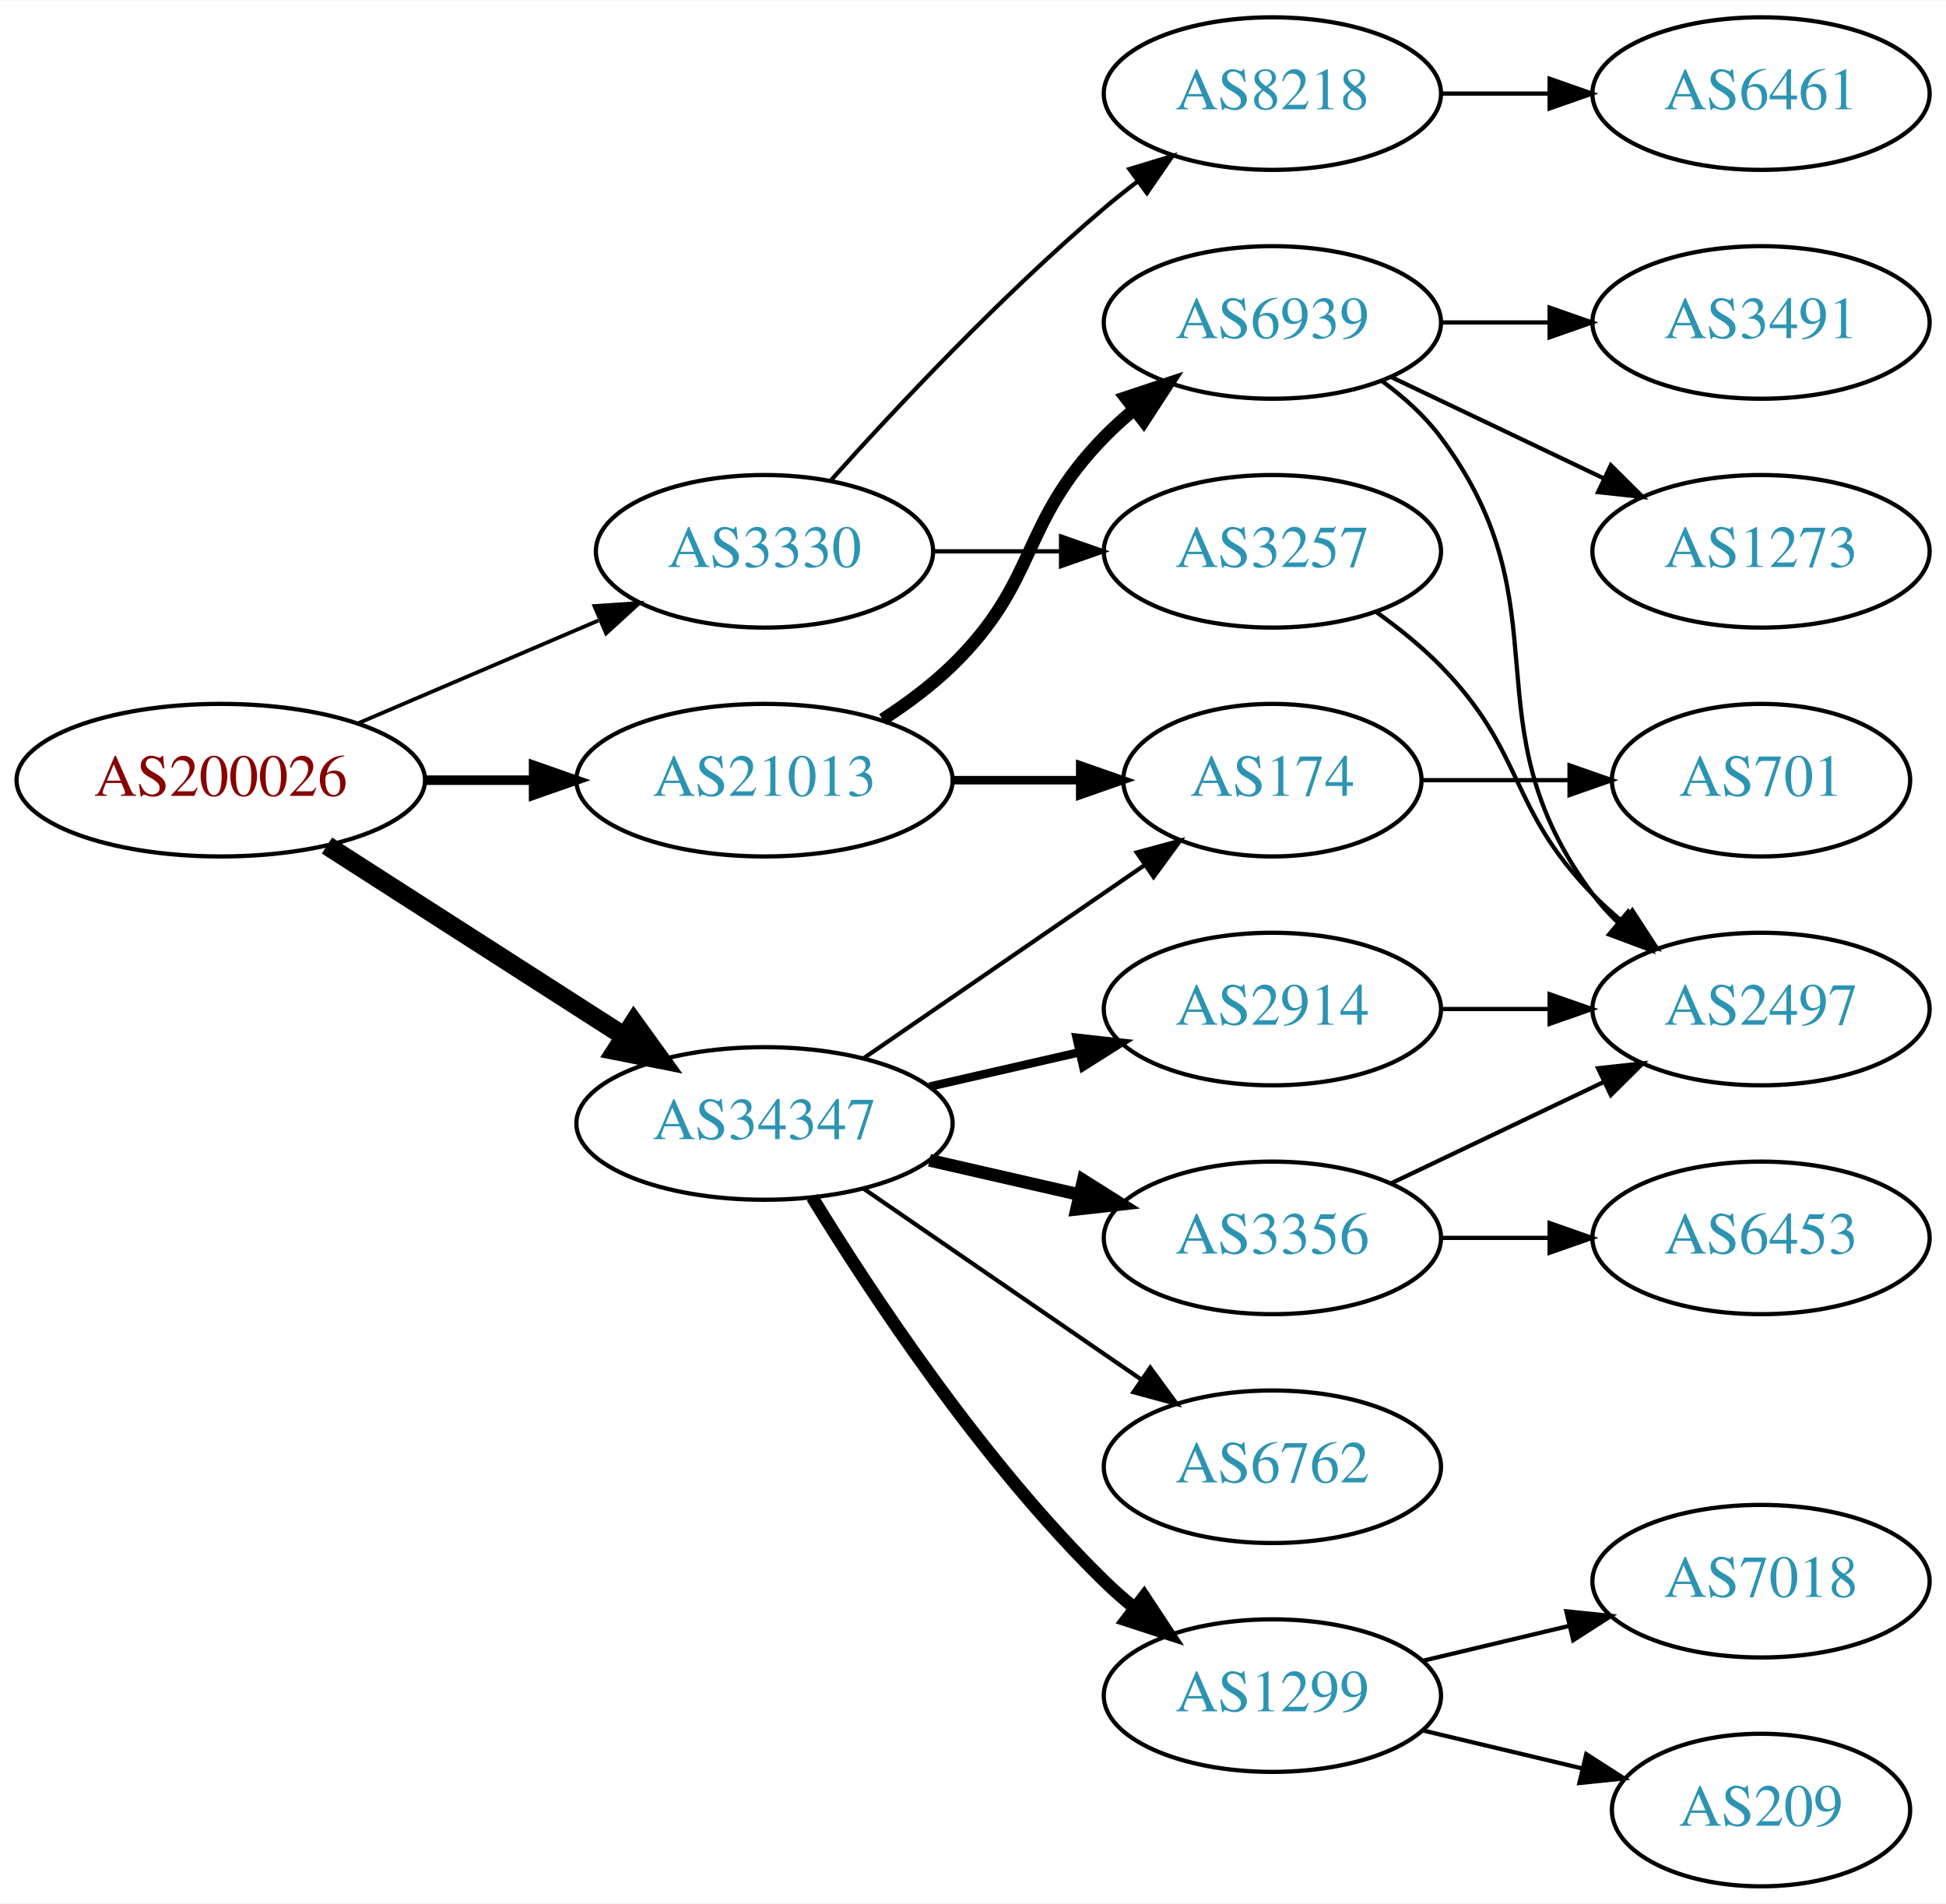
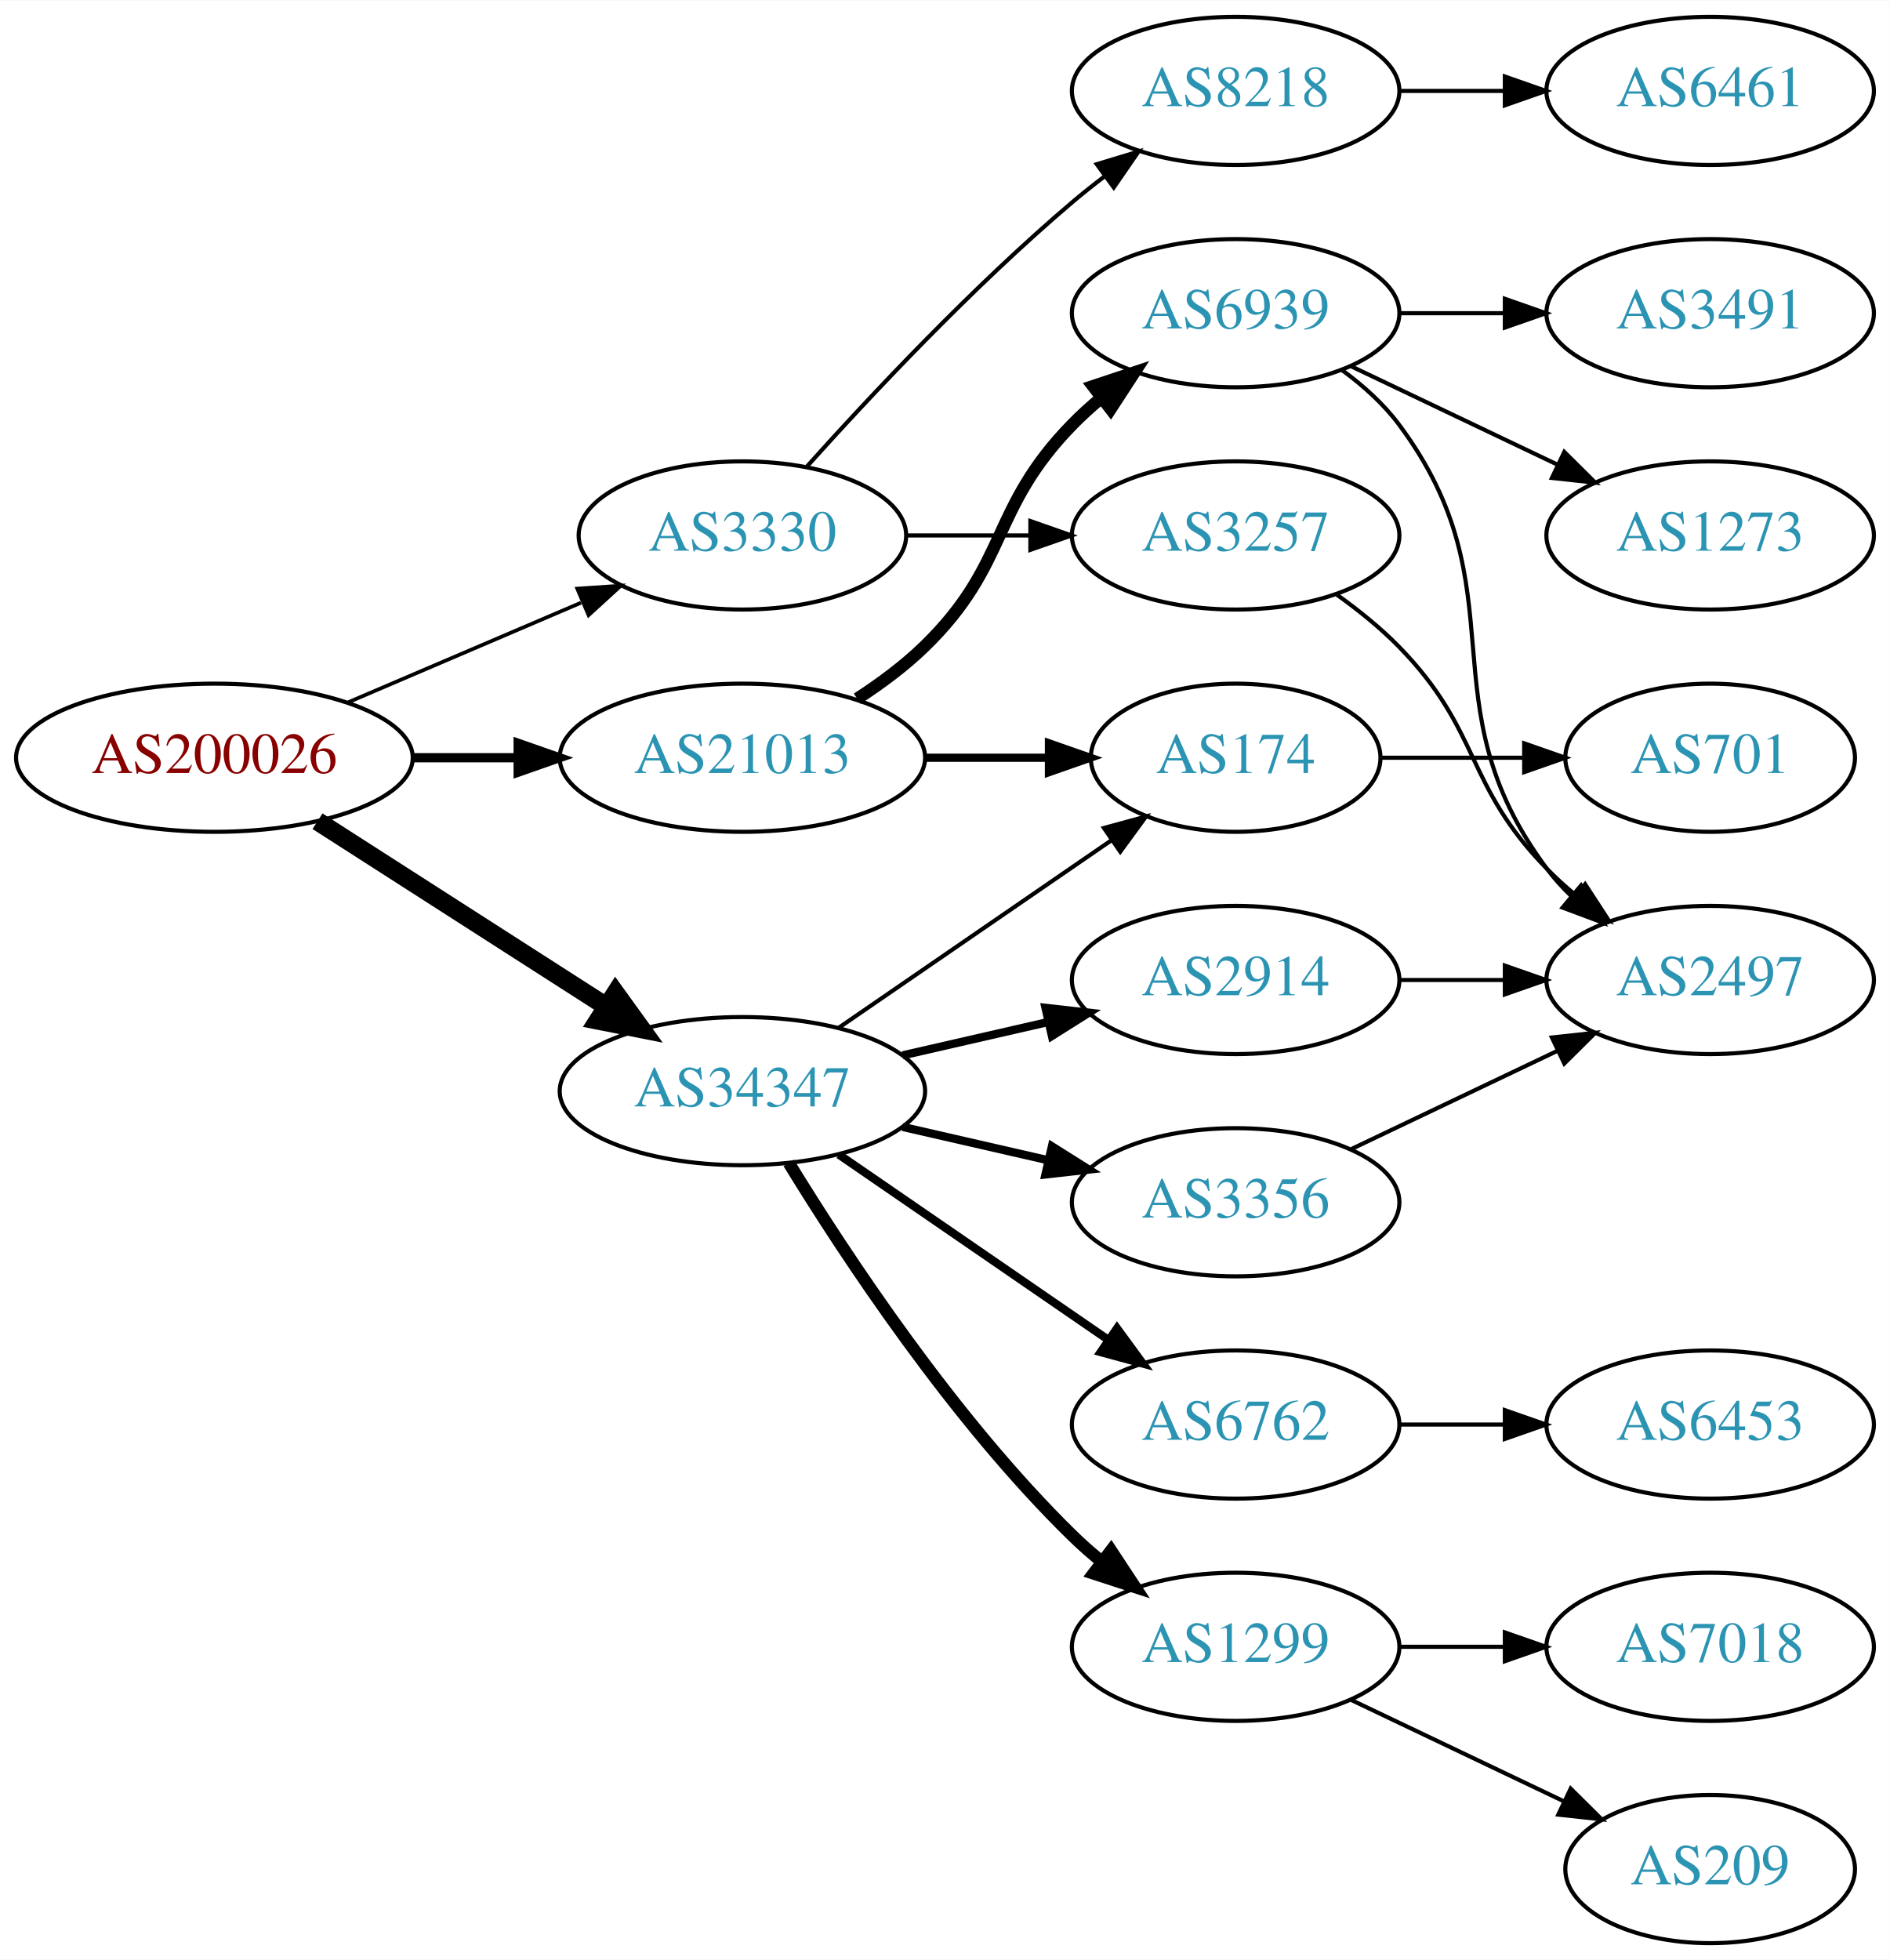
- <svg xmlns="http://www.w3.org/2000/svg" xmlns:xlink="http://www.w3.org/1999/xlink" width="459pt" height="449pt" viewBox="0.00 0.00 459.17 449.00">
-   <g id="graph0" class="graph" transform="scale(1 1) rotate(0) translate(4 445)">
-     <polygon fill="white" stroke="none" points="-4,4 -4,-445 455.17,-445 455.17,4 -4,4" />
+ <svg xmlns="http://www.w3.org/2000/svg" xmlns:xlink="http://www.w3.org/1999/xlink" width="459pt" height="476pt" viewBox="0.00 0.00 459.17 476.00">
+   <g id="graph0" class="graph" transform="scale(1 1) rotate(0) translate(4 472)">
+     <polygon fill="white" stroke="none" points="-4,4 -4,-472 455.17,-472 455.17,4 -4,4" />
    <g id="node1" class="node">
      <g id="a_node1">
        <a xlink:href="/asn/200026" xlink:title="AS200026 ~ Ortswaerme St. Johann in Tirol GmbH [AT]">
-           <ellipse fill="#ffffff" stroke="black" cx="48.096" cy="-261" rx="48.192" ry="18" />
-           <text text-anchor="middle" x="48.096" y="-257.3" font-family="Times,serif" font-size="14.00" fill="#880000">AS200026</text>
+           <ellipse fill="#ffffff" stroke="black" cx="48.096" cy="-288" rx="48.192" ry="18" />
+           <text text-anchor="middle" x="48.096" y="-284.3" font-family="Times,serif" font-size="14.00" fill="#880000">AS200026</text>
        </a>
      </g>
    </g>
    <g id="node2" class="node">
      <g id="a_node2">
        <a xlink:href="/asn/3330" xlink:title="AS3330 ~ Vienna, Austria [AT]">
-           <ellipse fill="#ffffff" stroke="black" cx="176.388" cy="-315" rx="39.794" ry="18" />
-           <text text-anchor="middle" x="176.388" y="-311.3" font-family="Times,serif" font-size="14.00" fill="#2c94b3">AS3330</text>
+           <ellipse fill="#ffffff" stroke="black" cx="176.388" cy="-342" rx="39.794" ry="18" />
+           <text text-anchor="middle" x="176.388" y="-338.3" font-family="Times,serif" font-size="14.00" fill="#2c94b3">AS3330</text>
        </a>
      </g>
    </g>
    <g id="edge1" class="edge">
-       <path fill="none" stroke="black" stroke-width="0.9" d="M80.639,-274.487C97.776,-281.815 119.097,-290.931 137.172,-298.66" />
-       <polygon fill="black" stroke="black" stroke-width="0.9" points="136.262,-302.077 146.832,-302.79 139.014,-295.641 136.262,-302.077" />
+       <path fill="none" stroke="black" stroke-width="0.9" d="M80.639,-301.487C97.776,-308.815 119.097,-317.931 137.172,-325.66" />
+       <polygon fill="black" stroke="black" stroke-width="0.9" points="136.262,-329.077 146.832,-329.79 139.014,-322.641 136.262,-329.077" />
    </g>
    <g id="node3" class="node">
      <g id="a_node3">
        <a xlink:href="/asn/21013" xlink:title="AS21013 ~ Wels, AT [AT]">
-           <ellipse fill="#ffffff" stroke="black" cx="176.388" cy="-261" rx="44.393" ry="18" />
-           <text text-anchor="middle" x="176.388" y="-257.3" font-family="Times,serif" font-size="14.00" fill="#2c94b3">AS21013</text>
+           <ellipse fill="#ffffff" stroke="black" cx="176.388" cy="-288" rx="44.393" ry="18" />
+           <text text-anchor="middle" x="176.388" y="-284.3" font-family="Times,serif" font-size="14.00" fill="#2c94b3">AS21013</text>
        </a>
      </g>
    </g>
    <g id="edge2" class="edge">
-       <path fill="none" stroke="black" stroke-width="2.25" d="M96.481,-261C104.742,-261 113.386,-261 121.799,-261" />
-       <polygon fill="black" stroke="black" stroke-width="2.25" points="121.904,-264.5 131.904,-261 121.904,-257.5 121.904,-264.5" />
+       <path fill="none" stroke="black" stroke-width="2.25" d="M96.481,-288C104.742,-288 113.386,-288 121.799,-288" />
+       <polygon fill="black" stroke="black" stroke-width="2.25" points="121.904,-291.5 131.904,-288 121.904,-284.5 121.904,-291.5" />
    </g>
    <g id="node4" class="node">
      <g id="a_node4">
        <a xlink:href="/asn/34347" xlink:title="AS34347 ~ HALLAG Kommunal GmbH [AT]">
-           <ellipse fill="#ffffff" stroke="black" cx="176.388" cy="-180" rx="44.393" ry="18" />
-           <text text-anchor="middle" x="176.388" y="-176.3" font-family="Times,serif" font-size="14.00" fill="#2c94b3">AS34347</text>
+           <ellipse fill="#ffffff" stroke="black" cx="176.388" cy="-207" rx="44.393" ry="18" />
+           <text text-anchor="middle" x="176.388" y="-203.3" font-family="Times,serif" font-size="14.00" fill="#2c94b3">AS34347</text>
        </a>
      </g>
    </g>
    <g id="edge3" class="edge">
-       <path fill="none" stroke="black" stroke-width="4.5" d="M73.147,-245.574C93.024,-232.826 121.421,-214.613 143.246,-200.615" />
-       <polygon fill="black" stroke="black" stroke-width="4.5" points="145.561,-203.808 151.853,-195.095 141.31,-197.179 145.561,-203.808" />
+       <path fill="none" stroke="black" stroke-width="4.5" d="M73.147,-272.574C93.024,-259.826 121.421,-241.613 143.246,-227.615" />
+       <polygon fill="black" stroke="black" stroke-width="4.5" points="145.561,-230.808 151.853,-222.095 141.31,-224.179 145.561,-230.808" />
    </g>
    <g id="node5" class="node">
      <g id="a_node5">
-         <a xlink:href="/asn/8218" xlink:title="AS8218 ~ legacy Neotelecoms [FR]">
-           <ellipse fill="#ffffff" stroke="black" cx="296.23" cy="-423" rx="39.794" ry="18" />
-           <text text-anchor="middle" x="296.23" y="-419.3" font-family="Times,serif" font-size="14.00" fill="#2c94b3">AS8218</text>
+         <a xlink:href="/asn/3257" xlink:title="AS3257 ~ GTT [DE]">
+           <ellipse fill="#ffffff" stroke="black" cx="296.23" cy="-342" rx="39.794" ry="18" />
+           <text text-anchor="middle" x="296.23" y="-338.3" font-family="Times,serif" font-size="14.00" fill="#2c94b3">AS3257</text>
        </a>
      </g>
    </g>
    <g id="edge4" class="edge">
-       <path fill="none" stroke="black" d="M192.034,-331.725C207.334,-348.765 232.432,-375.523 256.584,-396 259.081,-398.117 261.741,-400.232 264.453,-402.293" />
-       <polygon fill="black" stroke="black" points="262.489,-405.194 272.629,-408.266 266.619,-399.541 262.489,-405.194" />
+       <path fill="none" stroke="black" d="M216.3,-342C225.854,-342 236.203,-342 246.166,-342" />
+       <polygon fill="black" stroke="black" points="246.358,-345.5 256.358,-342 246.358,-338.5 246.358,-345.5" />
    </g>
    <g id="node6" class="node">
      <g id="a_node6">
-         <a xlink:href="/asn/3257" xlink:title="AS3257 ~ GTT [DE]">
-           <ellipse fill="#ffffff" stroke="black" cx="296.23" cy="-315" rx="39.794" ry="18" />
-           <text text-anchor="middle" x="296.23" y="-311.3" font-family="Times,serif" font-size="14.00" fill="#2c94b3">AS3257</text>
+         <a xlink:href="/asn/8218" xlink:title="AS8218 ~ legacy Neotelecoms [FR]">
+           <ellipse fill="#ffffff" stroke="black" cx="296.23" cy="-450" rx="39.794" ry="18" />
+           <text text-anchor="middle" x="296.23" y="-446.3" font-family="Times,serif" font-size="14.00" fill="#2c94b3">AS8218</text>
        </a>
      </g>
    </g>
    <g id="edge5" class="edge">
-       <path fill="none" stroke="black" d="M216.3,-315C225.854,-315 236.203,-315 246.166,-315" />
-       <polygon fill="black" stroke="black" points="246.358,-318.5 256.358,-315 246.358,-311.5 246.358,-318.5" />
+       <path fill="none" stroke="black" d="M192.034,-358.725C207.334,-375.765 232.432,-402.523 256.584,-423 259.081,-425.117 261.741,-427.232 264.453,-429.293" />
+       <polygon fill="black" stroke="black" points="262.489,-432.194 272.629,-435.266 266.619,-426.541 262.489,-432.194" />
    </g>
    <g id="node9" class="node">
      <g id="a_node9">
        <a xlink:href="/asn/174" xlink:title="AS174 ~ Cogent Communications [US]">
-           <ellipse fill="#ffffff" stroke="black" cx="296.23" cy="-261" rx="35.194" ry="18" />
-           <text text-anchor="middle" x="296.23" y="-257.3" font-family="Times,serif" font-size="14.00" fill="#2c94b3">AS174</text>
+           <ellipse fill="#ffffff" stroke="black" cx="296.23" cy="-288" rx="35.194" ry="18" />
+           <text text-anchor="middle" x="296.23" y="-284.3" font-family="Times,serif" font-size="14.00" fill="#2c94b3">AS174</text>
        </a>
      </g>
    </g>
    <g id="edge8" class="edge">
-       <path fill="none" stroke="black" stroke-width="2" d="M220.599,-261C230.447,-261 240.926,-261 250.823,-261" />
-       <polygon fill="black" stroke="black" stroke-width="2" points="250.875,-264.5 260.875,-261 250.875,-257.5 250.875,-264.5" />
+       <path fill="none" stroke="black" stroke-width="2" d="M220.599,-288C230.447,-288 240.926,-288 250.823,-288" />
+       <polygon fill="black" stroke="black" stroke-width="2" points="250.875,-291.5 260.875,-288 250.875,-284.5 250.875,-291.5" />
    </g>
    <g id="node10" class="node">
      <g id="a_node10">
        <a xlink:href="/asn/6939" xlink:title="AS6939 ~ Hurricane Electric LLC [US]">
-           <ellipse fill="#ffffff" stroke="black" cx="296.23" cy="-369" rx="39.794" ry="18" />
-           <text text-anchor="middle" x="296.23" y="-365.3" font-family="Times,serif" font-size="14.00" fill="#2c94b3">AS6939</text>
+           <ellipse fill="#ffffff" stroke="black" cx="296.23" cy="-396" rx="39.794" ry="18" />
+           <text text-anchor="middle" x="296.23" y="-392.3" font-family="Times,serif" font-size="14.00" fill="#2c94b3">AS6939</text>
        </a>
      </g>
    </g>
    <g id="edge9" class="edge">
-       <path fill="none" stroke="black" stroke-width="3" d="M204.271,-275.329C209.996,-279.036 215.762,-283.318 220.584,-288 241.277,-308.094 236.411,-321.383 256.584,-342 258.676,-344.139 260.96,-346.218 263.337,-348.21" />
-       <polygon fill="black" stroke="black" stroke-width="3" points="261.58,-351.275 271.636,-354.611 265.855,-345.732 261.58,-351.275" />
-     </g>
-     <g id="edge18" class="edge">
-       <path fill="none" stroke="black" d="M199.83,-195.426C218.645,-208.359 245.642,-226.915 266.118,-240.99" />
-       <polygon fill="black" stroke="black" points="264.228,-243.937 274.451,-246.718 268.193,-238.169 264.228,-243.937" />
+       <path fill="none" stroke="black" stroke-width="3" d="M204.271,-302.329C209.996,-306.036 215.762,-310.318 220.584,-315 241.277,-335.094 236.411,-348.383 256.584,-369 258.676,-371.139 260.96,-373.218 263.337,-375.21" />
+       <polygon fill="black" stroke="black" stroke-width="3" points="261.58,-378.275 271.636,-381.611 265.855,-372.732 261.58,-378.275" />
+     </g>
+     <g id="edge17" class="edge">
+       <path fill="none" stroke="black" d="M199.83,-222.426C218.645,-235.359 245.642,-253.915 266.118,-267.99" />
+       <polygon fill="black" stroke="black" points="264.228,-270.937 274.451,-273.718 268.193,-265.169 264.228,-270.937" />
    </g>
    <g id="node14" class="node">
      <g id="a_node14">
        <a xlink:href="/asn/1299" xlink:title="AS1299 ~ Telia Carrier [EU]">
-           <ellipse fill="#ffffff" stroke="black" cx="296.23" cy="-45" rx="39.794" ry="18" />
-           <text text-anchor="middle" x="296.23" y="-41.3" font-family="Times,serif" font-size="14.00" fill="#2c94b3">AS1299</text>
+           <ellipse fill="#ffffff" stroke="black" cx="296.23" cy="-72" rx="39.794" ry="18" />
+           <text text-anchor="middle" x="296.23" y="-68.3" font-family="Times,serif" font-size="14.00" fill="#2c94b3">AS1299</text>
        </a>
      </g>
    </g>
    <g id="edge14" class="edge">
-       <path fill="none" stroke="black" stroke-width="3" d="M187.653,-162.56C201.462,-140.009 227.651,-100.278 256.584,-72 258.724,-69.908 261.041,-67.863 263.441,-65.894" />
-       <polygon fill="black" stroke="black" stroke-width="3" points="265.951,-68.382 271.782,-59.536 261.708,-62.815 265.951,-68.382" />
+       <path fill="none" stroke="black" stroke-width="3" d="M187.653,-189.56C201.462,-167.009 227.651,-127.278 256.584,-99 258.724,-96.908 261.041,-94.863 263.441,-92.894" />
+       <polygon fill="black" stroke="black" stroke-width="3" points="265.951,-95.382 271.782,-86.536 261.708,-89.815 265.951,-95.382" />
    </g>
    <g id="node15" class="node">
      <g id="a_node15">
-         <a xlink:href="/asn/3356" xlink:title="AS3356 ~ Level 3 Parent, LLC [US]">
-           <ellipse fill="#ffffff" stroke="black" cx="296.23" cy="-153" rx="39.794" ry="18" />
-           <text text-anchor="middle" x="296.23" y="-149.3" font-family="Times,serif" font-size="14.00" fill="#2c94b3">AS3356</text>
+         <a xlink:href="/asn/6762" xlink:title="AS6762 ~ TELECOM ITALIA SPARKLE S.p.A. [IT]">
+           <ellipse fill="#ffffff" stroke="black" cx="296.23" cy="-126" rx="39.794" ry="18" />
+           <text text-anchor="middle" x="296.23" y="-122.3" font-family="Times,serif" font-size="14.00" fill="#2c94b3">AS6762</text>
        </a>
      </g>
    </g>
    <g id="edge15" class="edge">
-       <path fill="none" stroke="black" stroke-width="3" d="M215.322,-171.308C226.563,-168.733 238.976,-165.889 250.599,-163.226" />
-       <polygon fill="black" stroke="black" stroke-width="3" points="251.595,-166.588 260.56,-160.943 250.031,-159.765 251.595,-166.588" />
+       <path fill="none" stroke="black" stroke-width="2" d="M199.83,-191.574C218.412,-178.802 244.972,-160.545 265.352,-146.537" />
+       <polygon fill="black" stroke="black" stroke-width="2" points="267.408,-149.371 273.666,-140.822 263.443,-143.602 267.408,-149.371" />
    </g>
    <g id="node16" class="node">
      <g id="a_node16">
-         <a xlink:href="/asn/6762" xlink:title="AS6762 ~ TELECOM ITALIA SPARKLE S.p.A. [IT]">
-           <ellipse fill="#ffffff" stroke="black" cx="296.23" cy="-99" rx="39.794" ry="18" />
-           <text text-anchor="middle" x="296.23" y="-95.3" font-family="Times,serif" font-size="14.00" fill="#2c94b3">AS6762</text>
+         <a xlink:href="/asn/2914" xlink:title="AS2914 ~ NTT America, Inc. [US]">
+           <ellipse fill="#ffffff" stroke="black" cx="296.23" cy="-234" rx="39.794" ry="18" />
+           <text text-anchor="middle" x="296.23" y="-230.3" font-family="Times,serif" font-size="14.00" fill="#2c94b3">AS2914</text>
        </a>
      </g>
    </g>
    <g id="edge16" class="edge">
-       <path fill="none" stroke="black" d="M199.83,-164.574C218.412,-151.802 244.972,-133.545 265.352,-119.537" />
-       <polygon fill="black" stroke="black" points="267.408,-122.371 273.666,-113.822 263.443,-116.602 267.408,-122.371" />
+       <path fill="none" stroke="black" stroke-width="2" d="M215.322,-215.692C226.563,-218.267 238.976,-221.111 250.599,-223.774" />
+       <polygon fill="black" stroke="black" stroke-width="2" points="250.031,-227.235 260.56,-226.057 251.595,-220.412 250.031,-227.235" />
    </g>
    <g id="node17" class="node">
      <g id="a_node17">
-         <a xlink:href="/asn/2914" xlink:title="AS2914 ~ NTT America, Inc. [US]">
-           <ellipse fill="#ffffff" stroke="black" cx="296.23" cy="-207" rx="39.794" ry="18" />
-           <text text-anchor="middle" x="296.23" y="-203.3" font-family="Times,serif" font-size="14.00" fill="#2c94b3">AS2914</text>
-         </a>
-       </g>
-     </g>
-     <g id="edge17" class="edge">
-       <path fill="none" stroke="black" stroke-width="2" d="M215.322,-188.692C226.563,-191.267 238.976,-194.111 250.599,-196.774" />
-       <polygon fill="black" stroke="black" stroke-width="2" points="250.031,-200.235 260.56,-199.057 251.595,-193.412 250.031,-200.235" />
+         <a xlink:href="/asn/3356" xlink:title="AS3356 ~ Level 3 Parent, LLC [US]">
+           <ellipse fill="#ffffff" stroke="black" cx="296.23" cy="-180" rx="39.794" ry="18" />
+           <text text-anchor="middle" x="296.23" y="-176.3" font-family="Times,serif" font-size="14.00" fill="#2c94b3">AS3356</text>
+         </a>
+       </g>
+     </g>
+     <g id="edge18" class="edge">
+       <path fill="none" stroke="black" stroke-width="2" d="M215.322,-198.308C226.563,-195.733 238.976,-192.889 250.599,-190.226" />
+       <polygon fill="black" stroke="black" stroke-width="2" points="251.595,-193.588 260.56,-187.943 250.031,-186.765 251.595,-193.588" />
    </g>
    <g id="node7" class="node">
      <g id="a_node7">
-         <a xlink:href="/asn/6461" xlink:title="AS6461 ~ ZAYO-6461 [US]">
-           <ellipse fill="#ffffff" stroke="black" cx="411.523" cy="-423" rx="39.794" ry="18" />
-           <text text-anchor="middle" x="411.523" y="-419.3" font-family="Times,serif" font-size="14.00" fill="#2c94b3">AS6461</text>
+         <a xlink:href="/asn/2497" xlink:title="AS2497 ~ Internet Initiative Japan Inc. [JP]">
+           <ellipse fill="#ffffff" stroke="black" cx="411.523" cy="-234" rx="39.794" ry="18" />
+           <text text-anchor="middle" x="411.523" y="-230.3" font-family="Times,serif" font-size="14.00" fill="#2c94b3">AS2497</text>
        </a>
      </g>
    </g>
    <g id="edge6" class="edge">
-       <path fill="none" stroke="black" d="M335.902,-423C344.105,-423 352.869,-423 361.401,-423" />
-       <polygon fill="black" stroke="black" points="361.641,-426.5 371.641,-423 361.641,-419.5 361.641,-426.5" />
+       <path fill="none" stroke="black" d="M320.824,-327.611C326.08,-323.852 331.412,-319.563 335.877,-315 356.049,-294.383 351.704,-281.617 371.877,-261 373.969,-258.861 376.253,-256.782 378.63,-254.79" />
+       <polygon fill="black" stroke="black" points="381.148,-257.268 386.929,-248.389 376.873,-251.725 381.148,-257.268" />
    </g>
    <g id="node8" class="node">
      <g id="a_node8">
-         <a xlink:href="/asn/2497" xlink:title="AS2497 ~ Internet Initiative Japan Inc. [JP]">
-           <ellipse fill="#ffffff" stroke="black" cx="411.523" cy="-207" rx="39.794" ry="18" />
-           <text text-anchor="middle" x="411.523" y="-203.3" font-family="Times,serif" font-size="14.00" fill="#2c94b3">AS2497</text>
+         <a xlink:href="/asn/6461" xlink:title="AS6461 ~ ZAYO-6461 [US]">
+           <ellipse fill="#ffffff" stroke="black" cx="411.523" cy="-450" rx="39.794" ry="18" />
+           <text text-anchor="middle" x="411.523" y="-446.3" font-family="Times,serif" font-size="14.00" fill="#2c94b3">AS6461</text>
        </a>
      </g>
    </g>
    <g id="edge7" class="edge">
-       <path fill="none" stroke="black" d="M320.824,-300.611C326.08,-296.852 331.412,-292.563 335.877,-288 356.049,-267.383 351.704,-254.617 371.877,-234 373.969,-231.861 376.253,-229.782 378.63,-227.79" />
-       <polygon fill="black" stroke="black" points="381.148,-230.268 386.929,-221.389 376.873,-224.725 381.148,-230.268" />
+       <path fill="none" stroke="black" d="M335.902,-450C344.105,-450 352.869,-450 361.401,-450" />
+       <polygon fill="black" stroke="black" points="361.641,-453.5 371.641,-450 361.641,-446.5 361.641,-453.5" />
    </g>
    <g id="node11" class="node">
      <g id="a_node11">
        <a xlink:href="/asn/701" xlink:title="AS701 ~ UUNET [US]">
-           <ellipse fill="#ffffff" stroke="black" cx="411.523" cy="-261" rx="35.194" ry="18" />
-           <text text-anchor="middle" x="411.523" y="-257.3" font-family="Times,serif" font-size="14.00" fill="#2c94b3">AS701</text>
+           <ellipse fill="#ffffff" stroke="black" cx="411.523" cy="-288" rx="35.194" ry="18" />
+           <text text-anchor="middle" x="411.523" y="-284.3" font-family="Times,serif" font-size="14.00" fill="#2c94b3">AS701</text>
        </a>
      </g>
    </g>
    <g id="edge10" class="edge">
-       <path fill="none" stroke="black" d="M331.529,-261C342.399,-261 354.577,-261 366.054,-261" />
-       <polygon fill="black" stroke="black" points="366.341,-264.5 376.341,-261 366.341,-257.5 366.341,-264.5" />
-     </g>
-     <g id="edge12" class="edge">
-       <path fill="none" stroke="black" d="M322.161,-355.118C327.237,-351.389 332.155,-346.984 335.877,-342 366.148,-301.458 341.605,-274.542 371.877,-234 373.621,-231.664 375.628,-229.455 377.792,-227.383" />
-       <polygon fill="black" stroke="black" points="380.151,-229.973 385.592,-220.882 375.67,-224.595 380.151,-229.973" />
+       <path fill="none" stroke="black" d="M331.529,-288C342.399,-288 354.577,-288 366.054,-288" />
+       <polygon fill="black" stroke="black" points="366.341,-291.5 376.341,-288 366.341,-284.5 366.341,-291.5" />
+     </g>
+     <g id="edge11" class="edge">
+       <path fill="none" stroke="black" d="M322.161,-382.118C327.237,-378.389 332.155,-373.984 335.877,-369 366.148,-328.458 341.605,-301.542 371.877,-261 373.621,-258.664 375.628,-256.455 377.792,-254.383" />
+       <polygon fill="black" stroke="black" points="380.151,-256.973 385.592,-247.882 375.67,-251.595 380.151,-256.973" />
    </g>
    <g id="node12" class="node">
      <g id="a_node12">
-         <a xlink:href="/asn/3491" xlink:title="AS3491 ~ PCCW Global, Inc. [US]">
-           <ellipse fill="#ffffff" stroke="black" cx="411.523" cy="-369" rx="39.794" ry="18" />
-           <text text-anchor="middle" x="411.523" y="-365.3" font-family="Times,serif" font-size="14.00" fill="#2c94b3">AS3491</text>
-         </a>
-       </g>
-     </g>
-     <g id="edge11" class="edge">
-       <path fill="none" stroke="black" d="M335.902,-369C344.105,-369 352.869,-369 361.401,-369" />
-       <polygon fill="black" stroke="black" points="361.641,-372.5 371.641,-369 361.641,-365.5 361.641,-372.5" />
+         <a xlink:href="/asn/1273" xlink:title="AS1273 ~ Vodafone Group PLC [EU]">
+           <ellipse fill="#ffffff" stroke="black" cx="411.523" cy="-342" rx="39.794" ry="18" />
+           <text text-anchor="middle" x="411.523" y="-338.3" font-family="Times,serif" font-size="14.00" fill="#2c94b3">AS1273</text>
+         </a>
+       </g>
+     </g>
+     <g id="edge12" class="edge">
+       <path fill="none" stroke="black" d="M324.367,-383.066C339.361,-375.919 358.182,-366.948 374.405,-359.215" />
+       <polygon fill="black" stroke="black" points="376.087,-362.291 383.608,-354.829 373.075,-355.972 376.087,-362.291" />
    </g>
    <g id="node13" class="node">
      <g id="a_node13">
-         <a xlink:href="/asn/1273" xlink:title="AS1273 ~ Vodafone Group PLC [EU]">
-           <ellipse fill="#ffffff" stroke="black" cx="411.523" cy="-315" rx="39.794" ry="18" />
-           <text text-anchor="middle" x="411.523" y="-311.3" font-family="Times,serif" font-size="14.00" fill="#2c94b3">AS1273</text>
+         <a xlink:href="/asn/3491" xlink:title="AS3491 ~ PCCW Global, Inc. [US]">
+           <ellipse fill="#ffffff" stroke="black" cx="411.523" cy="-396" rx="39.794" ry="18" />
+           <text text-anchor="middle" x="411.523" y="-392.3" font-family="Times,serif" font-size="14.00" fill="#2c94b3">AS3491</text>
        </a>
      </g>
    </g>
    <g id="edge13" class="edge">
-       <path fill="none" stroke="black" d="M324.367,-356.066C339.361,-348.919 358.182,-339.948 374.405,-332.215" />
-       <polygon fill="black" stroke="black" points="376.087,-335.291 383.608,-327.829 373.075,-328.972 376.087,-335.291" />
+       <path fill="none" stroke="black" d="M335.902,-396C344.105,-396 352.869,-396 361.401,-396" />
+       <polygon fill="black" stroke="black" points="361.641,-399.5 371.641,-396 361.641,-392.5 361.641,-399.5" />
    </g>
    <g id="node18" class="node">
      <g id="a_node18">
        <a xlink:href="/asn/7018" xlink:title="AS7018 ~ AT&amp;T Services, Inc. [US]">
          <ellipse fill="#ffffff" stroke="black" cx="411.523" cy="-72" rx="39.794" ry="18" />
          <text text-anchor="middle" x="411.523" y="-68.3" font-family="Times,serif" font-size="14.00" fill="#2c94b3">AS7018</text>
        </a>
      </g>
    </g>
    <g id="edge19" class="edge">
-       <path fill="none" stroke="black" d="M331.837,-53.248C342.709,-55.838 354.863,-58.735 366.305,-61.462" />
-       <polygon fill="black" stroke="black" points="365.589,-64.889 376.128,-63.803 367.212,-58.08 365.589,-64.889" />
+       <path fill="none" stroke="black" d="M335.902,-72C344.105,-72 352.869,-72 361.401,-72" />
+       <polygon fill="black" stroke="black" points="361.641,-75.5 371.641,-72 361.641,-68.5 361.641,-75.5" />
    </g>
    <g id="node19" class="node">
      <g id="a_node19">
        <a xlink:href="/asn/209" xlink:title="AS209 ~ CenturyLink Communications, LLC [US]">
          <ellipse fill="#ffffff" stroke="black" cx="411.523" cy="-18" rx="35.194" ry="18" />
          <text text-anchor="middle" x="411.523" y="-14.3" font-family="Times,serif" font-size="14.00" fill="#2c94b3">AS209</text>
        </a>
      </g>
    </g>
    <g id="edge20" class="edge">
-       <path fill="none" stroke="black" d="M331.837,-36.752C343.632,-33.941 356.937,-30.771 369.204,-27.847" />
-       <polygon fill="black" stroke="black" points="370.293,-31.186 379.209,-25.463 368.67,-24.377 370.293,-31.186" />
-     </g>
-     <g id="edge22" class="edge">
-       <path fill="none" stroke="black" d="M324.367,-165.934C339.361,-173.081 358.182,-182.052 374.405,-189.785" />
-       <polygon fill="black" stroke="black" points="373.075,-193.028 383.608,-194.171 376.087,-186.709 373.075,-193.028" />
+       <path fill="none" stroke="black" d="M324.367,-59.066C339.798,-51.71 359.284,-42.423 375.819,-34.541" />
+       <polygon fill="black" stroke="black" points="377.64,-37.551 385.161,-30.089 374.628,-31.232 377.64,-37.551" />
    </g>
    <g id="node20" class="node">
      <g id="a_node20">
        <a xlink:href="/asn/6453" xlink:title="AS6453 ~ TATA COMMUNICATIONS (AMERICA) INC [US]">
-           <ellipse fill="#ffffff" stroke="black" cx="411.523" cy="-153" rx="39.794" ry="18" />
-           <text text-anchor="middle" x="411.523" y="-149.3" font-family="Times,serif" font-size="14.00" fill="#2c94b3">AS6453</text>
-         </a>
-       </g>
+           <ellipse fill="#ffffff" stroke="black" cx="411.523" cy="-126" rx="39.794" ry="18" />
+           <text text-anchor="middle" x="411.523" y="-122.3" font-family="Times,serif" font-size="14.00" fill="#2c94b3">AS6453</text>
+         </a>
+       </g>
+     </g>
+     <g id="edge22" class="edge">
+       <path fill="none" stroke="black" d="M335.902,-126C344.105,-126 352.869,-126 361.401,-126" />
+       <polygon fill="black" stroke="black" points="361.641,-129.5 371.641,-126 361.641,-122.5 361.641,-129.5" />
+     </g>
+     <g id="edge23" class="edge">
+       <path fill="none" stroke="black" d="M335.902,-234C344.105,-234 352.869,-234 361.401,-234" />
+       <polygon fill="black" stroke="black" points="361.641,-237.5 371.641,-234 361.641,-230.5 361.641,-237.5" />
    </g>
    <g id="edge21" class="edge">
-       <path fill="none" stroke="black" d="M335.902,-153C344.105,-153 352.869,-153 361.401,-153" />
-       <polygon fill="black" stroke="black" points="361.641,-156.5 371.641,-153 361.641,-149.5 361.641,-156.5" />
-     </g>
-     <g id="edge23" class="edge">
-       <path fill="none" stroke="black" d="M335.902,-207C344.105,-207 352.869,-207 361.401,-207" />
-       <polygon fill="black" stroke="black" points="361.641,-210.5 371.641,-207 361.641,-203.5 361.641,-210.5" />
+       <path fill="none" stroke="black" d="M324.367,-192.934C339.361,-200.081 358.182,-209.052 374.405,-216.785" />
+       <polygon fill="black" stroke="black" points="373.075,-220.028 383.608,-221.171 376.087,-213.709 373.075,-220.028" />
    </g>
  </g>
</svg>
